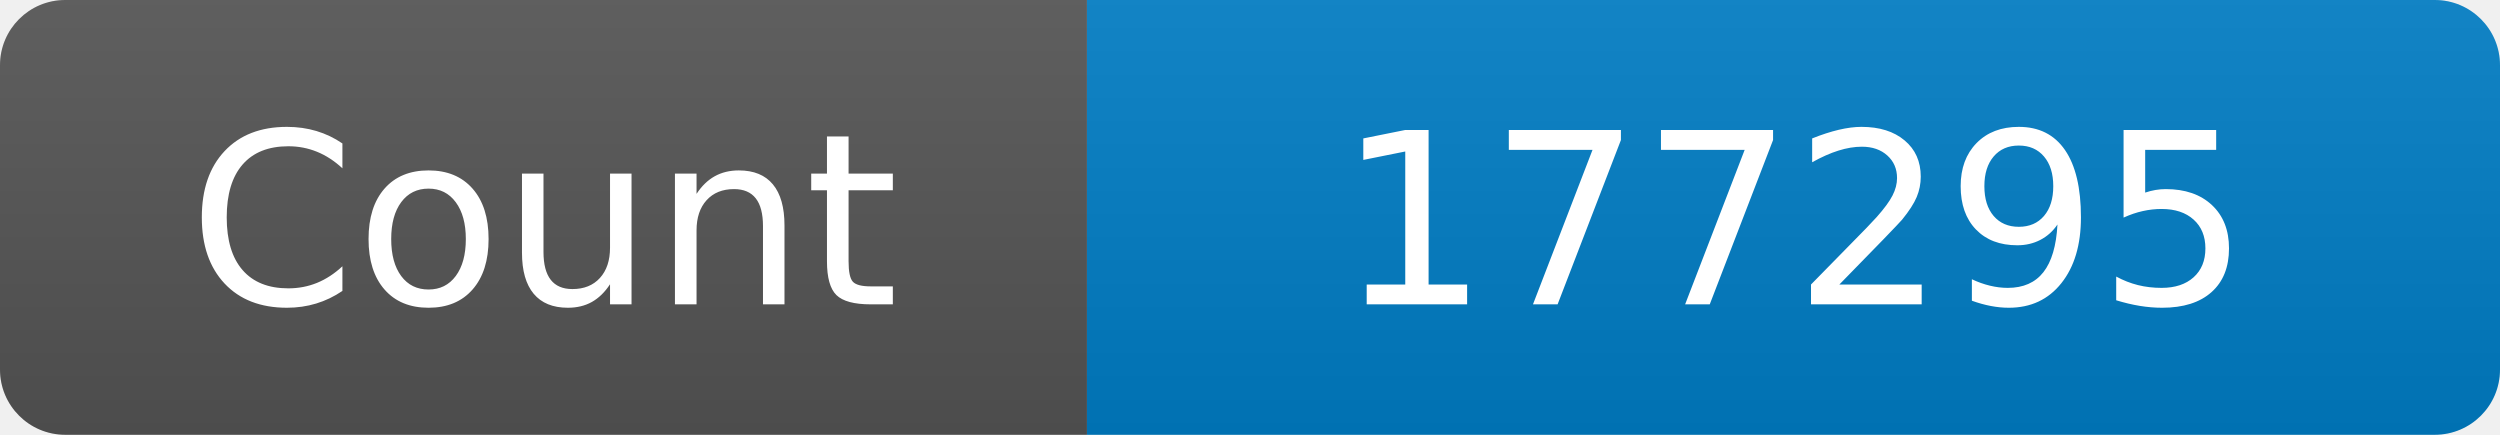
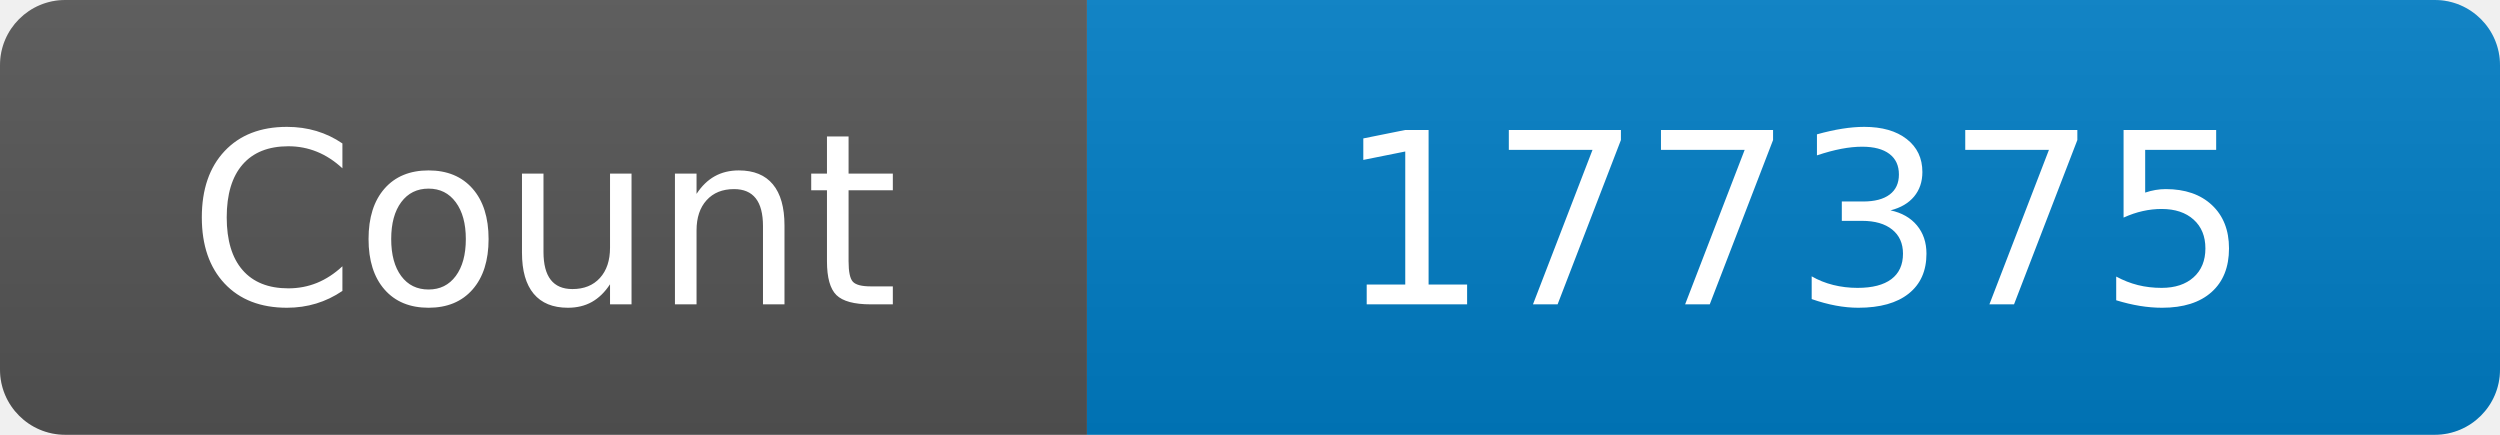
<svg xmlns="http://www.w3.org/2000/svg" width="115" height="20" role="img" aria-label="Maintained?: yes">
  <linearGradient id="s" x2="0" y2="100%">
    <stop offset="0" stop-color="#bbb" stop-opacity=".1" />
    <stop offset="1" stop-opacity=".1" />
  </linearGradient>
  <clipPath id="r">
    <rect width="115" height="20" rx="3" fill="#fff" />
  </clipPath>
  <g clip-path="url(#r)">
    <rect width="50" height="20" fill="#555" />
    <rect x="50" width="160" height="20" fill="#007ec6" />
    <rect width="115" height="20" fill="url(#s)" />
  </g>
  <g fill="#fff" text-anchor="middle" font-family="Verdana,Geneva,DejaVu Sans,sans-serif" font-size="110">
    <text x="250" y="140" transform="scale(.1)" fill="#fff">Count</text>
-     <text x="825" y="140" transform="scale(.1)" fill="#fff">177295</text>
+     <text x="825" y="140" transform="scale(.1)" fill="#fff">177375</text>
  </g>
</svg>
